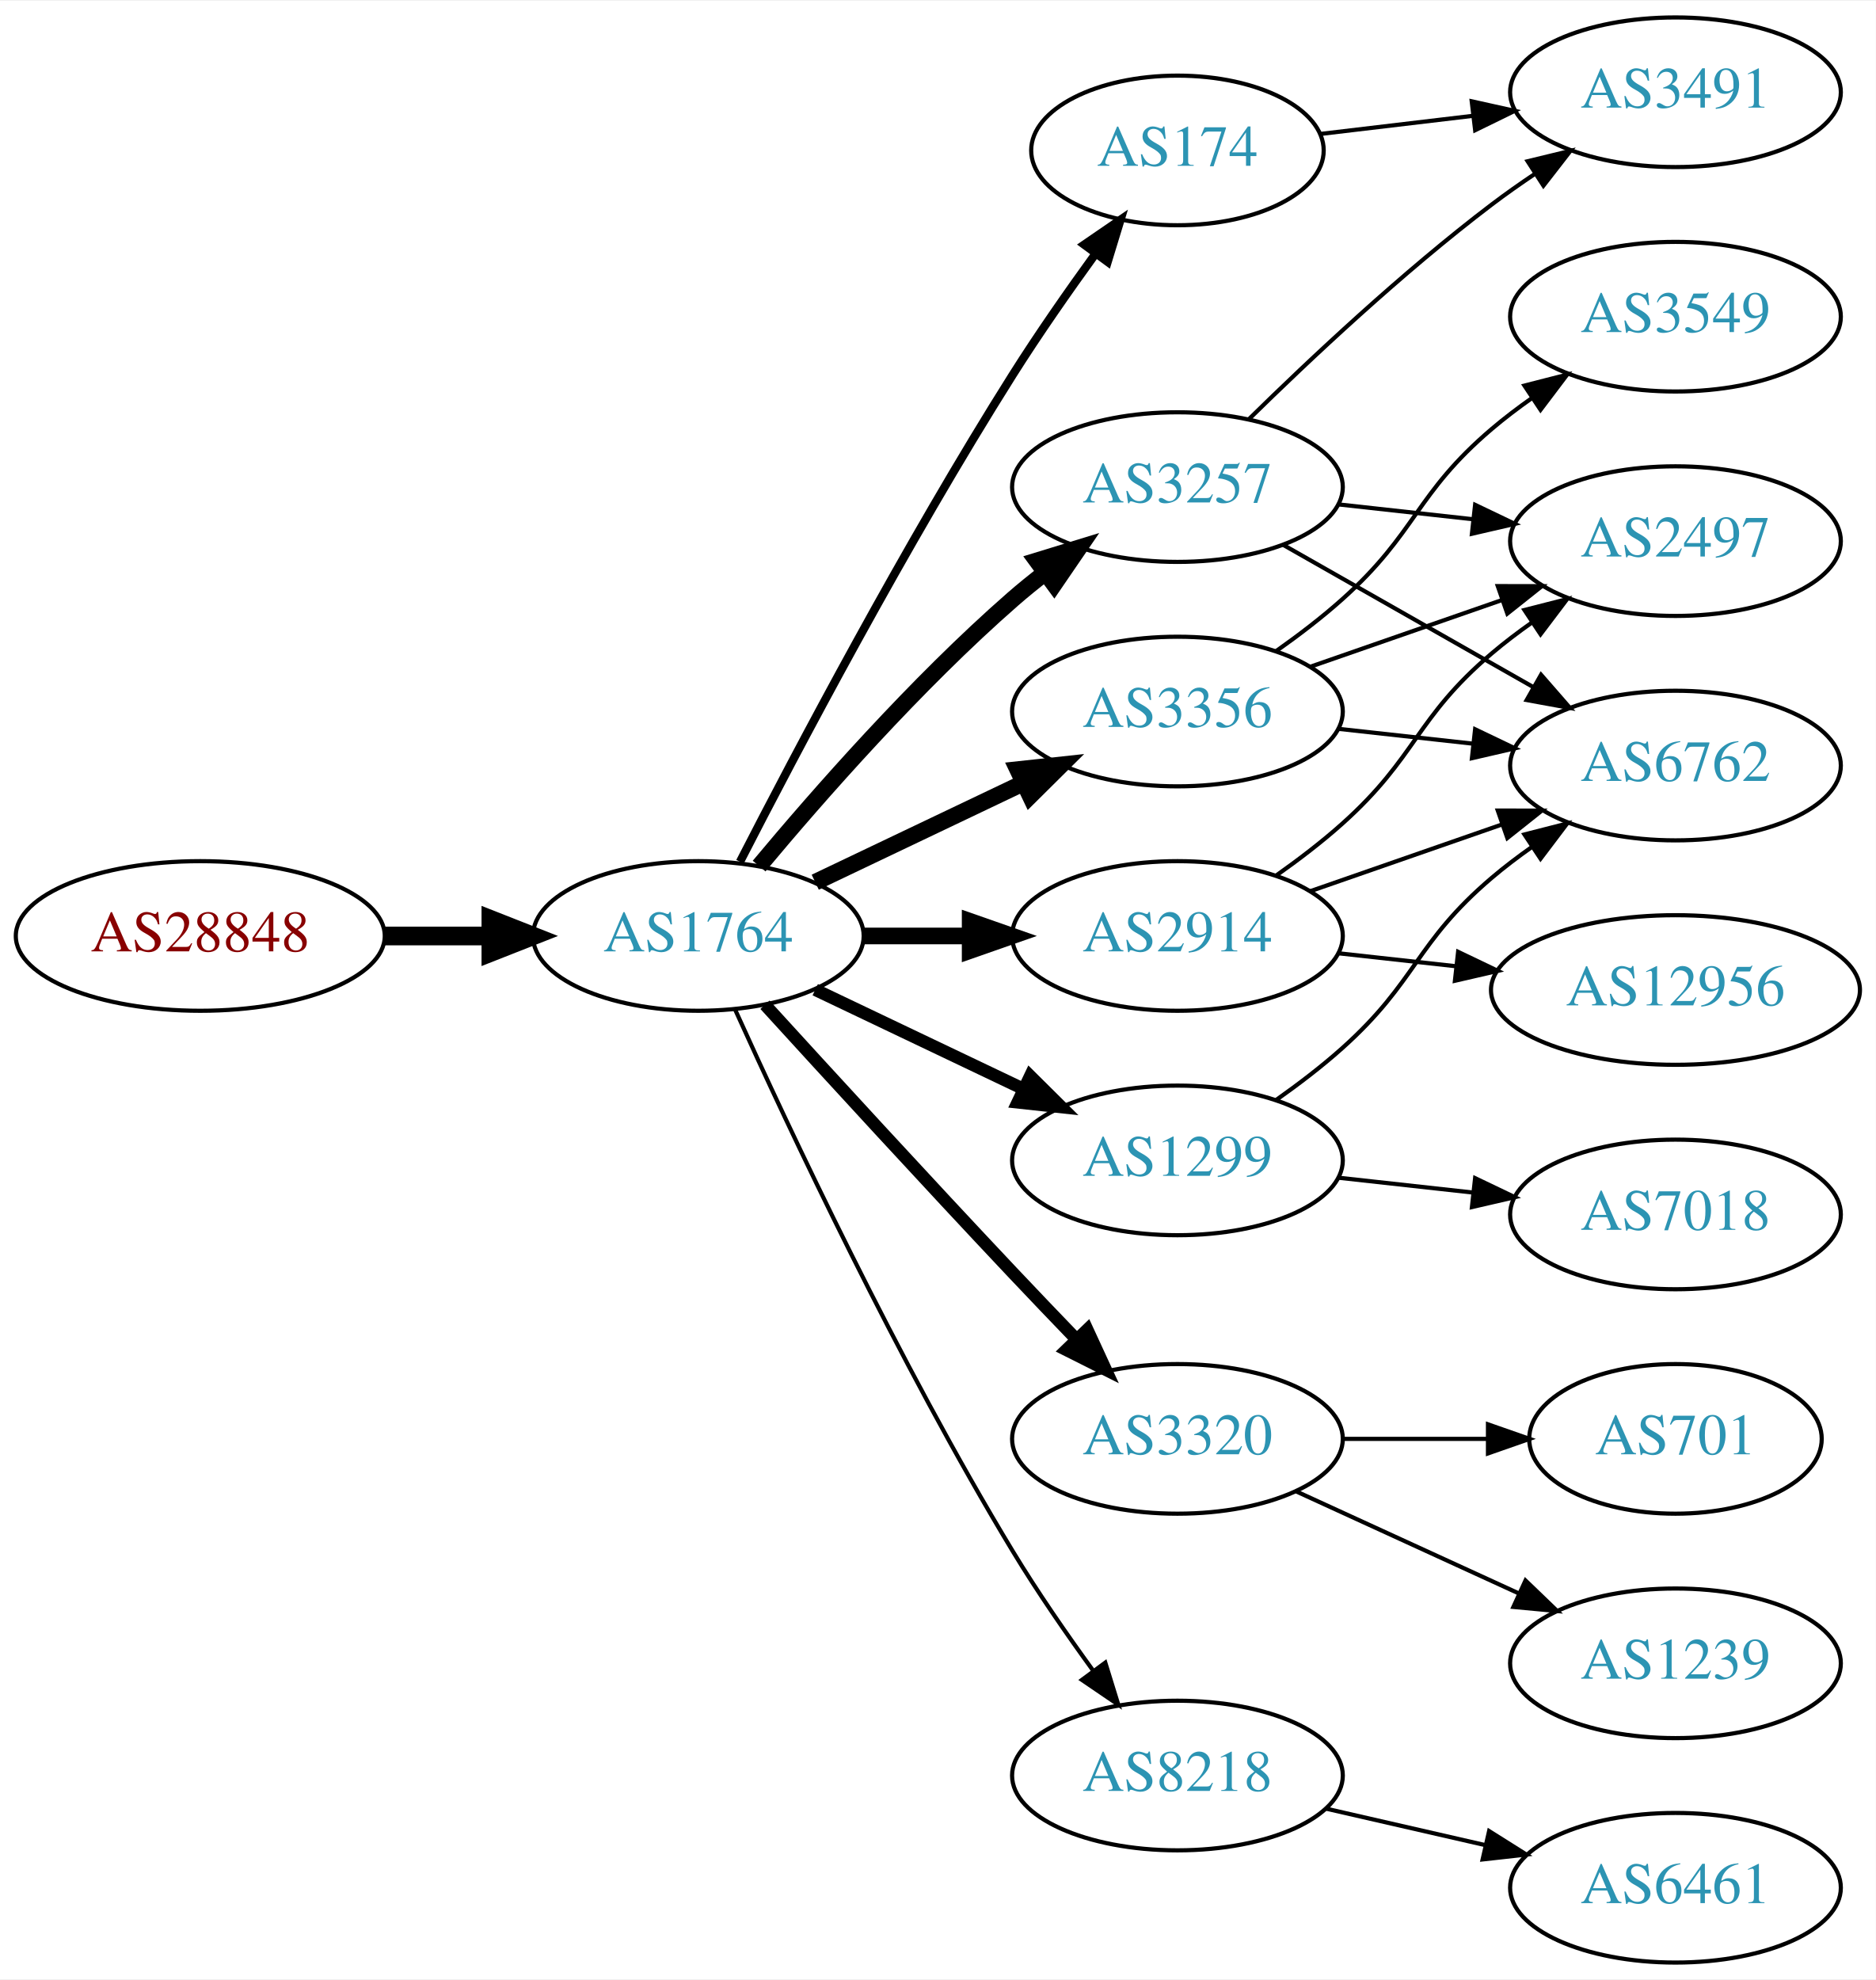
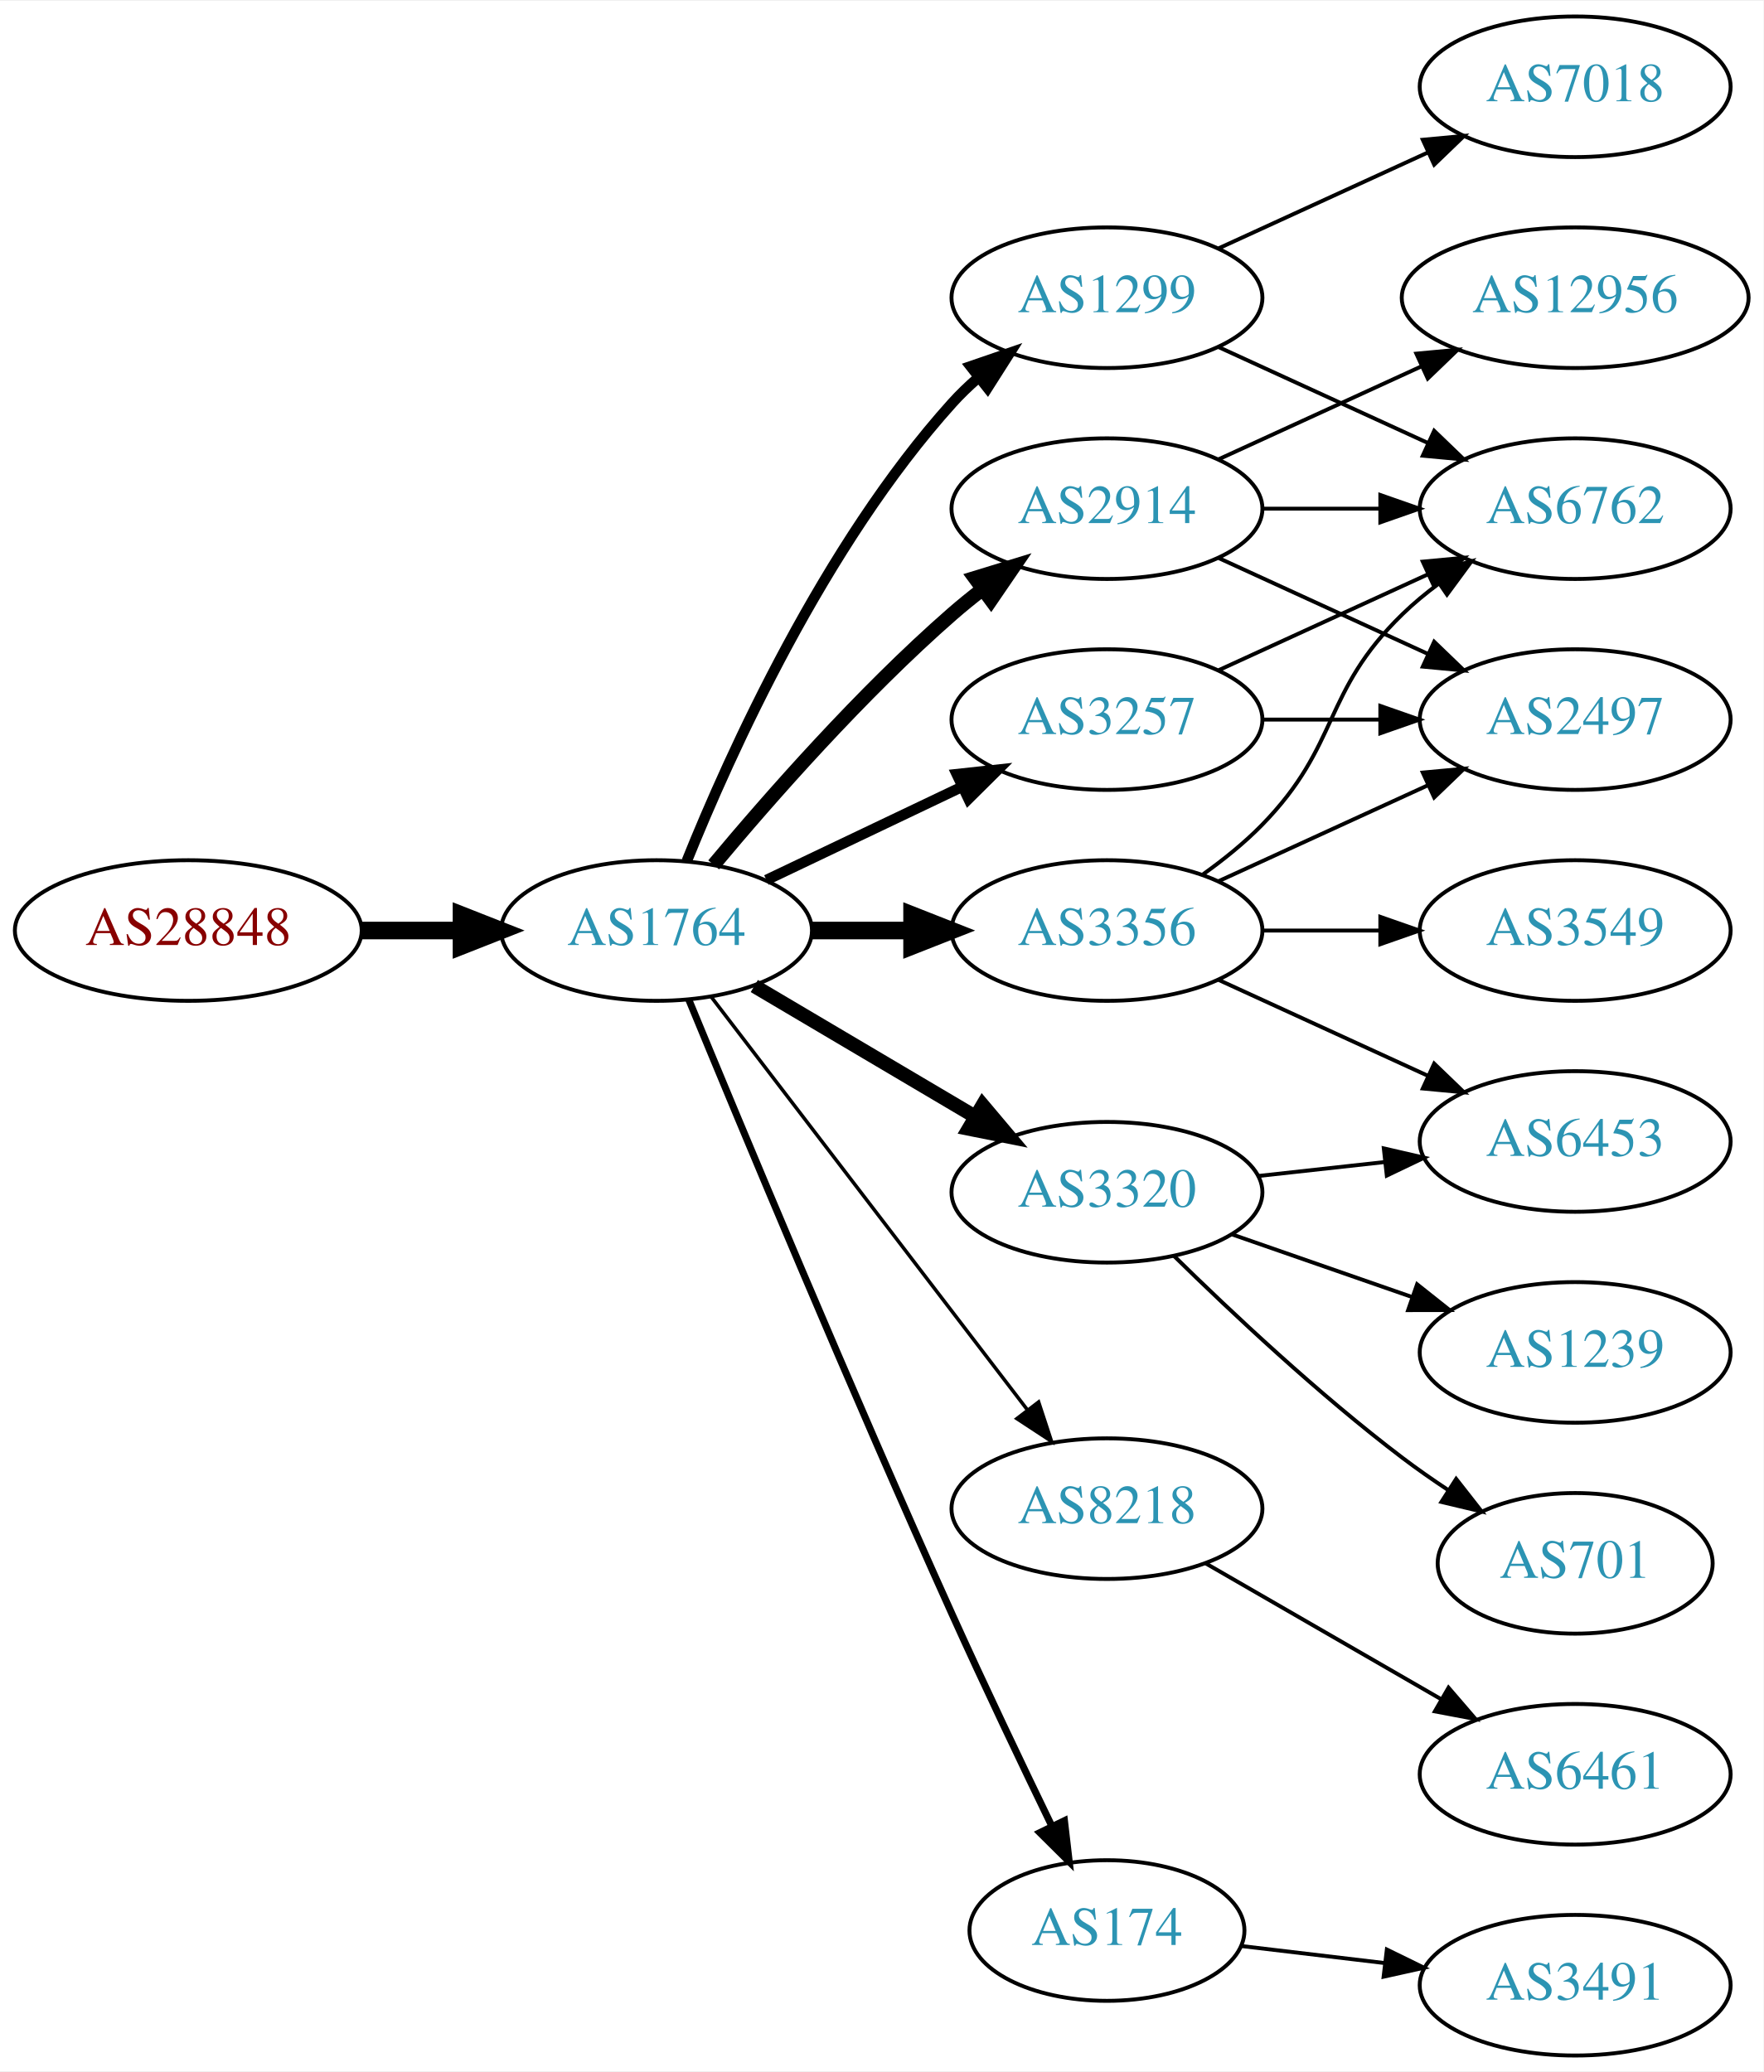
- <svg xmlns="http://www.w3.org/2000/svg" xmlns:xlink="http://www.w3.org/1999/xlink" width="451pt" height="476pt" viewBox="0.00 0.00 451.37 476.00">
-   <g id="graph0" class="graph" transform="scale(1 1) rotate(0) translate(4 472)">
-     <polygon fill="white" stroke="none" points="-4,4 -4,-472 447.37,-472 447.37,4 -4,4" />
+ <svg xmlns="http://www.w3.org/2000/svg" xmlns:xlink="http://www.w3.org/1999/xlink" width="451pt" height="530pt" viewBox="0.00 0.00 451.37 530.00">
+   <g id="graph0" class="graph" transform="scale(1 1) rotate(0) translate(4 526)">
+     <polygon fill="white" stroke="none" points="-4,4 -4,-526 447.37,-526 447.37,4 -4,4" />
    <g id="node1" class="node">
      <g id="a_node1">
        <a xlink:href="/asn/28848" xlink:title="AS28848 ~ UNIDO-AS [AT]">
-           <ellipse fill="#ffffff" stroke="black" cx="44.196" cy="-247" rx="44.393" ry="18" />
-           <text text-anchor="middle" x="44.196" y="-243.3" font-family="Times,serif" font-size="14.00" fill="#880000">AS28848</text>
+           <ellipse fill="#ffffff" stroke="black" cx="44.196" cy="-288" rx="44.393" ry="18" />
+           <text text-anchor="middle" x="44.196" y="-284.3" font-family="Times,serif" font-size="14.00" fill="#880000">AS28848</text>
        </a>
      </g>
    </g>
    <g id="node2" class="node">
      <g id="a_node2">
        <a xlink:href="/asn/1764" xlink:title="AS1764 ~ NEXTLAYER-AS [AT]">
-           <ellipse fill="#ffffff" stroke="black" cx="164.039" cy="-247" rx="39.794" ry="18" />
-           <text text-anchor="middle" x="164.039" y="-243.3" font-family="Times,serif" font-size="14.00" fill="#2c94b3">AS1764</text>
+           <ellipse fill="#ffffff" stroke="black" cx="164.039" cy="-288" rx="39.794" ry="18" />
+           <text text-anchor="middle" x="164.039" y="-284.3" font-family="Times,serif" font-size="14.00" fill="#2c94b3">AS1764</text>
        </a>
      </g>
    </g>
    <g id="edge1" class="edge">
-       <path fill="none" stroke="black" stroke-width="4.5" d="M88.407,-247C96.72,-247 105.482,-247 113.965,-247" />
-       <polygon fill="black" stroke="black" stroke-width="4.5" points="114.123,-250.938 124.123,-247 114.123,-243.063 114.123,-250.938" />
+       <path fill="none" stroke="black" stroke-width="4.5" d="M88.407,-288C96.72,-288 105.482,-288 113.965,-288" />
+       <polygon fill="black" stroke="black" stroke-width="4.5" points="114.123,-291.938 124.123,-288 114.123,-284.063 114.123,-291.938" />
    </g>
    <g id="node3" class="node">
      <g id="a_node3">
-         <a xlink:href="/asn/174" xlink:title="AS174 ~ Cogent Communications [US]">
-           <ellipse fill="#ffffff" stroke="black" cx="279.332" cy="-436" rx="35.194" ry="18" />
-           <text text-anchor="middle" x="279.332" y="-432.3" font-family="Times,serif" font-size="14.00" fill="#2c94b3">AS174</text>
+         <a xlink:href="/asn/2914" xlink:title="AS2914 ~ NTT America, Inc. [US]">
+           <ellipse fill="#ffffff" stroke="black" cx="279.332" cy="-396" rx="39.794" ry="18" />
+           <text text-anchor="middle" x="279.332" y="-392.3" font-family="Times,serif" font-size="14.00" fill="#2c94b3">AS2914</text>
        </a>
      </g>
    </g>
    <g id="edge2" class="edge">
-       <path fill="none" stroke="black" stroke-width="2" d="M174.065,-264.852C187.501,-291.055 213.95,-341.237 239.685,-382 245.841,-391.751 253.087,-402.127 259.631,-411.15" />
-       <polygon fill="black" stroke="black" stroke-width="2" points="256.892,-413.333 265.632,-419.322 262.534,-409.19 256.892,-413.333" />
+       <path fill="none" stroke="black" stroke-width="3.6" d="M178.669,-304.817C192.951,-321.929 216.498,-348.745 239.685,-369 242.151,-371.154 244.789,-373.294 247.487,-375.372" />
+       <polygon fill="black" stroke="black" stroke-width="3.6" points="245.512,-378.264 255.641,-381.37 249.66,-372.625 245.512,-378.264" />
    </g>
    <g id="node4" class="node">
      <g id="a_node4">
-         <a xlink:href="/asn/2914" xlink:title="AS2914 ~ NTT America, Inc. [US]">
-           <ellipse fill="#ffffff" stroke="black" cx="279.332" cy="-247" rx="39.794" ry="18" />
-           <text text-anchor="middle" x="279.332" y="-243.3" font-family="Times,serif" font-size="14.00" fill="#2c94b3">AS2914</text>
+         <a xlink:href="/asn/8218" xlink:title="AS8218 ~ legacy Neotelecoms [FR]">
+           <ellipse fill="#ffffff" stroke="black" cx="279.332" cy="-140" rx="39.794" ry="18" />
+           <text text-anchor="middle" x="279.332" y="-136.3" font-family="Times,serif" font-size="14.00" fill="#2c94b3">AS8218</text>
        </a>
      </g>
    </g>
    <g id="edge3" class="edge">
-       <path fill="none" stroke="black" stroke-width="4" d="M203.711,-247C211.914,-247 220.678,-247 229.21,-247" />
-       <polygon fill="black" stroke="black" stroke-width="4" points="229.449,-250.5 239.449,-247 229.449,-243.5 229.449,-250.5" />
+       <path fill="none" stroke="black" stroke-width="0.9" d="M178.035,-271.023C197.904,-245.066 235.954,-195.36 259.048,-165.191" />
+       <polygon fill="black" stroke="black" stroke-width="0.9" points="261.839,-167.303 265.138,-157.235 256.28,-163.048 261.839,-167.303" />
    </g>
    <g id="node5" class="node">
      <g id="a_node5">
-         <a xlink:href="/asn/3356" xlink:title="AS3356 ~ Level 3 Parent, LLC [US]">
-           <ellipse fill="#ffffff" stroke="black" cx="279.332" cy="-301" rx="39.794" ry="18" />
-           <text text-anchor="middle" x="279.332" y="-297.3" font-family="Times,serif" font-size="14.00" fill="#2c94b3">AS3356</text>
+         <a xlink:href="/asn/1299" xlink:title="AS1299 ~ Telia Carrier [EU]">
+           <ellipse fill="#ffffff" stroke="black" cx="279.332" cy="-450" rx="39.794" ry="18" />
+           <text text-anchor="middle" x="279.332" y="-446.3" font-family="Times,serif" font-size="14.00" fill="#2c94b3">AS1299</text>
        </a>
      </g>
    </g>
    <g id="edge4" class="edge">
-       <path fill="none" stroke="black" stroke-width="4" d="M192.175,-259.934C207.169,-267.081 225.99,-276.052 242.213,-283.785" />
-       <polygon fill="black" stroke="black" stroke-width="4" points="240.884,-287.028 251.417,-288.171 243.895,-280.709 240.884,-287.028" />
+       <path fill="none" stroke="black" stroke-width="2.7" d="M171.786,-305.787C182.837,-333.243 206.891,-386.578 239.685,-423 241.688,-425.224 243.906,-427.363 246.239,-429.397" />
+       <polygon fill="black" stroke="black" stroke-width="2.7" points="244.437,-432.433 254.458,-435.873 248.769,-426.935 244.437,-432.433" />
    </g>
    <g id="node6" class="node">
      <g id="a_node6">
-         <a xlink:href="/asn/1299" xlink:title="AS1299 ~ Telia Carrier [EU]">
-           <ellipse fill="#ffffff" stroke="black" cx="279.332" cy="-193" rx="39.794" ry="18" />
-           <text text-anchor="middle" x="279.332" y="-189.3" font-family="Times,serif" font-size="14.00" fill="#2c94b3">AS1299</text>
+         <a xlink:href="/asn/3320" xlink:title="AS3320 ~ DTAG [DE]">
+           <ellipse fill="#ffffff" stroke="black" cx="279.332" cy="-221" rx="39.794" ry="18" />
+           <text text-anchor="middle" x="279.332" y="-217.3" font-family="Times,serif" font-size="14.00" fill="#2c94b3">AS3320</text>
        </a>
      </g>
    </g>
    <g id="edge5" class="edge">
-       <path fill="none" stroke="black" stroke-width="3" d="M192.175,-234.066C207.169,-226.919 225.99,-217.948 242.213,-210.215" />
-       <polygon fill="black" stroke="black" stroke-width="3" points="243.895,-213.291 251.417,-205.829 240.884,-206.972 243.895,-213.291" />
+       <path fill="none" stroke="black" stroke-width="3.6" d="M189.065,-273.791C205.437,-264.109 227.325,-251.165 245.329,-240.518" />
+       <polygon fill="black" stroke="black" stroke-width="3.6" points="247.514,-243.292 254.34,-235.188 243.951,-237.266 247.514,-243.292" />
    </g>
    <g id="node7" class="node">
      <g id="a_node7">
-         <a xlink:href="/asn/3320" xlink:title="AS3320 ~ DTAG [DE]">
-           <ellipse fill="#ffffff" stroke="black" cx="279.332" cy="-126" rx="39.794" ry="18" />
-           <text text-anchor="middle" x="279.332" y="-122.3" font-family="Times,serif" font-size="14.00" fill="#2c94b3">AS3320</text>
+         <a xlink:href="/asn/3356" xlink:title="AS3356 ~ Level 3 Parent, LLC [US]">
+           <ellipse fill="#ffffff" stroke="black" cx="279.332" cy="-288" rx="39.794" ry="18" />
+           <text text-anchor="middle" x="279.332" y="-284.3" font-family="Times,serif" font-size="14.00" fill="#2c94b3">AS3356</text>
        </a>
      </g>
    </g>
    <g id="edge6" class="edge">
-       <path fill="none" stroke="black" stroke-width="3" d="M180.08,-230.45C195.076,-214.005 218.817,-188.115 239.685,-166 244.583,-160.809 249.874,-155.282 254.923,-150.045" />
-       <polygon fill="black" stroke="black" stroke-width="3" points="257.636,-152.274 262.072,-142.653 252.604,-147.407 257.636,-152.274" />
+       <path fill="none" stroke="black" stroke-width="4.5" d="M203.711,-288C211.914,-288 220.678,-288 229.21,-288" />
+       <polygon fill="black" stroke="black" stroke-width="4.5" points="229.449,-291.938 239.449,-288 229.449,-284.063 229.449,-291.938" />
    </g>
    <g id="node8" class="node">
      <g id="a_node8">
-         <a xlink:href="/asn/8218" xlink:title="AS8218 ~ legacy Neotelecoms [FR]">
-           <ellipse fill="#ffffff" stroke="black" cx="279.332" cy="-45" rx="39.794" ry="18" />
-           <text text-anchor="middle" x="279.332" y="-41.3" font-family="Times,serif" font-size="14.00" fill="#2c94b3">AS8218</text>
+         <a xlink:href="/asn/3257" xlink:title="AS3257 ~ GTT [DE]">
+           <ellipse fill="#ffffff" stroke="black" cx="279.332" cy="-342" rx="39.794" ry="18" />
+           <text text-anchor="middle" x="279.332" y="-338.3" font-family="Times,serif" font-size="14.00" fill="#2c94b3">AS3257</text>
        </a>
      </g>
    </g>
    <g id="edge7" class="edge">
-       <path fill="none" stroke="black" d="M172.926,-229.215C185.703,-200.94 212.273,-144.303 239.685,-99 245.565,-89.283 252.642,-79.048 259.125,-70.132" />
-       <polygon fill="black" stroke="black" points="261.971,-72.171 265.1,-62.049 256.341,-68.01 261.971,-72.171" />
+       <path fill="none" stroke="black" stroke-width="2.7" d="M192.175,-300.934C207.169,-308.081 225.99,-317.052 242.213,-324.785" />
+       <polygon fill="black" stroke="black" stroke-width="2.7" points="240.884,-328.028 251.417,-329.171 243.895,-321.709 240.884,-328.028" />
    </g>
    <g id="node9" class="node">
      <g id="a_node9">
-         <a xlink:href="/asn/3257" xlink:title="AS3257 ~ GTT [DE]">
-           <ellipse fill="#ffffff" stroke="black" cx="279.332" cy="-355" rx="39.794" ry="18" />
-           <text text-anchor="middle" x="279.332" y="-351.3" font-family="Times,serif" font-size="14.00" fill="#2c94b3">AS3257</text>
+         <a xlink:href="/asn/174" xlink:title="AS174 ~ Cogent Communications [US]">
+           <ellipse fill="#ffffff" stroke="black" cx="279.332" cy="-32" rx="35.194" ry="18" />
+           <text text-anchor="middle" x="279.332" y="-28.3" font-family="Times,serif" font-size="14.00" fill="#2c94b3">AS174</text>
        </a>
      </g>
    </g>
    <g id="edge8" class="edge">
-       <path fill="none" stroke="black" stroke-width="4" d="M178.669,-263.817C192.951,-280.929 216.498,-307.745 239.685,-328 242.151,-330.154 244.789,-332.294 247.487,-334.372" />
-       <polygon fill="black" stroke="black" stroke-width="4" points="245.512,-337.264 255.641,-340.37 249.66,-331.625 245.512,-337.264" />
-     </g>
-     <g id="node13" class="node">
-       <g id="a_node13">
-         <a xlink:href="/asn/3491" xlink:title="AS3491 ~ PCCW Global, Inc. [US]">
-           <ellipse fill="#ffffff" stroke="black" cx="399.174" cy="-450" rx="39.794" ry="18" />
-           <text text-anchor="middle" x="399.174" y="-446.3" font-family="Times,serif" font-size="14.00" fill="#2c94b3">AS3491</text>
-         </a>
-       </g>
-     </g>
-     <g id="edge12" class="edge">
-       <path fill="none" stroke="black" d="M313.785,-439.974C325.162,-441.326 338.107,-442.864 350.383,-444.322" />
-       <polygon fill="black" stroke="black" points="350.145,-447.819 360.488,-445.523 350.971,-440.867 350.145,-447.819" />
+       <path fill="none" stroke="black" stroke-width="1.8" d="M172.318,-270.257C185.399,-238.528 213.924,-170.046 239.685,-113 247.916,-94.773 257.609,-74.46 265.229,-58.736" />
+       <polygon fill="black" stroke="black" stroke-width="1.8" points="268.447,-60.121 269.673,-49.597 262.152,-57.059 268.447,-60.121" />
    </g>
    <g id="node10" class="node">
      <g id="a_node10">
        <a xlink:href="/asn/6762" xlink:title="AS6762 ~ TELECOM ITALIA SPARKLE S.p.A. [IT]">
-           <ellipse fill="#ffffff" stroke="black" cx="399.174" cy="-288" rx="39.794" ry="18" />
-           <text text-anchor="middle" x="399.174" y="-284.3" font-family="Times,serif" font-size="14.00" fill="#2c94b3">AS6762</text>
+           <ellipse fill="#ffffff" stroke="black" cx="399.174" cy="-396" rx="39.794" ry="18" />
+           <text text-anchor="middle" x="399.174" y="-392.3" font-family="Times,serif" font-size="14.00" fill="#2c94b3">AS6762</text>
        </a>
      </g>
    </g>
    <g id="edge9" class="edge">
-       <path fill="none" stroke="black" d="M311.293,-257.772C325.39,-262.677 342.266,-268.548 357.38,-273.807" />
-       <polygon fill="black" stroke="black" points="356.415,-277.177 367.01,-277.157 358.715,-270.566 356.415,-277.177" />
+       <path fill="none" stroke="black" d="M319.244,-396C328.798,-396 339.147,-396 349.11,-396" />
+       <polygon fill="black" stroke="black" points="349.302,-399.5 359.302,-396 349.302,-392.5 349.302,-399.5" />
    </g>
    <g id="node11" class="node">
      <g id="a_node11">
        <a xlink:href="/asn/2497" xlink:title="AS2497 ~ Internet Initiative Japan Inc. [JP]">
          <ellipse fill="#ffffff" stroke="black" cx="399.174" cy="-342" rx="39.794" ry="18" />
          <text text-anchor="middle" x="399.174" y="-338.3" font-family="Times,serif" font-size="14.00" fill="#2c94b3">AS2497</text>
        </a>
      </g>
    </g>
    <g id="edge10" class="edge">
-       <path fill="none" stroke="black" d="M303.096,-261.546C308.495,-265.359 314.099,-269.633 318.978,-274 337.048,-290.172 336.5,-299.296 354.978,-315 358,-317.568 361.289,-320.065 364.658,-322.437" />
-       <polygon fill="black" stroke="black" points="362.828,-325.423 373.093,-328.045 366.703,-319.594 362.828,-325.423" />
+       <path fill="none" stroke="black" d="M307.96,-383.339C323.917,-376.027 344.188,-366.739 361.471,-358.819" />
+       <polygon fill="black" stroke="black" points="363.085,-361.929 370.718,-354.581 360.169,-355.565 363.085,-361.929" />
    </g>
    <g id="node12" class="node">
      <g id="a_node12">
        <a xlink:href="/asn/12956" xlink:title="AS12956 ~ TELXIUS [ES]">
-           <ellipse fill="#ffffff" stroke="black" cx="399.174" cy="-234" rx="44.393" ry="18" />
-           <text text-anchor="middle" x="399.174" y="-230.3" font-family="Times,serif" font-size="14.00" fill="#2c94b3">AS12956</text>
+           <ellipse fill="#ffffff" stroke="black" cx="399.174" cy="-450" rx="44.393" ry="18" />
+           <text text-anchor="middle" x="399.174" y="-446.3" font-family="Times,serif" font-size="14.00" fill="#2c94b3">AS12956</text>
        </a>
      </g>
    </g>
    <g id="edge11" class="edge">
-       <path fill="none" stroke="black" d="M317.942,-242.851C326.945,-241.858 336.715,-240.78 346.238,-239.729" />
-       <polygon fill="black" stroke="black" points="346.871,-243.181 356.426,-238.605 346.103,-236.223 346.871,-243.181" />
-     </g>
-     <g id="edge15" class="edge">
-       <path fill="none" stroke="black" d="M317.942,-296.851C328.253,-295.713 339.57,-294.465 350.37,-293.274" />
-       <polygon fill="black" stroke="black" points="350.961,-296.73 360.517,-292.154 350.194,-289.772 350.961,-296.73" />
+       <path fill="none" stroke="black" d="M307.96,-408.661C323.458,-415.762 343.025,-424.728 359.971,-432.494" />
+       <polygon fill="black" stroke="black" points="358.525,-435.681 369.074,-436.665 361.441,-429.317 358.525,-435.681" />
+     </g>
+     <g id="node13" class="node">
+       <g id="a_node13">
+         <a xlink:href="/asn/6461" xlink:title="AS6461 ~ Zayo Bandwidth [US]">
+           <ellipse fill="#ffffff" stroke="black" cx="399.174" cy="-72" rx="39.794" ry="18" />
+           <text text-anchor="middle" x="399.174" y="-68.3" font-family="Times,serif" font-size="14.00" fill="#2c94b3">AS6461</text>
+         </a>
+       </g>
+     </g>
+     <g id="edge12" class="edge">
+       <path fill="none" stroke="black" d="M304.463,-126.075C321.902,-116.012 345.676,-102.293 364.914,-91.192" />
+       <polygon fill="black" stroke="black" points="366.758,-94.169 373.67,-86.14 363.259,-88.106 366.758,-94.169" />
    </g>
    <g id="edge13" class="edge">
-       <path fill="none" stroke="black" d="M311.293,-311.772C325.39,-316.677 342.266,-322.548 357.38,-327.807" />
-       <polygon fill="black" stroke="black" points="356.415,-331.177 367.01,-331.157 358.715,-324.566 356.415,-331.177" />
+       <path fill="none" stroke="black" d="M307.96,-437.339C323.917,-430.027 344.188,-420.739 361.471,-412.819" />
+       <polygon fill="black" stroke="black" points="363.085,-415.929 370.718,-408.581 360.169,-409.565 363.085,-415.929" />
    </g>
    <g id="node14" class="node">
      <g id="a_node14">
-         <a xlink:href="/asn/3549" xlink:title="AS3549 ~ Level 3 Parent, LLC [US]">
-           <ellipse fill="#ffffff" stroke="black" cx="399.174" cy="-396" rx="39.794" ry="18" />
-           <text text-anchor="middle" x="399.174" y="-392.3" font-family="Times,serif" font-size="14.00" fill="#2c94b3">AS3549</text>
+         <a xlink:href="/asn/7018" xlink:title="AS7018 ~ AT&amp;T Services, Inc. [US]">
+           <ellipse fill="#ffffff" stroke="black" cx="399.174" cy="-504" rx="39.794" ry="18" />
+           <text text-anchor="middle" x="399.174" y="-500.3" font-family="Times,serif" font-size="14.00" fill="#2c94b3">AS7018</text>
        </a>
      </g>
    </g>
    <g id="edge14" class="edge">
-       <path fill="none" stroke="black" d="M303.096,-315.546C308.495,-319.359 314.099,-323.633 318.978,-328 337.048,-344.172 336.5,-353.296 354.978,-369 358,-371.568 361.289,-374.065 364.658,-376.437" />
-       <polygon fill="black" stroke="black" points="362.828,-379.423 373.093,-382.045 366.703,-373.594 362.828,-379.423" />
-     </g>
-     <g id="edge17" class="edge">
-       <path fill="none" stroke="black" d="M303.096,-207.546C308.495,-211.359 314.099,-215.633 318.978,-220 337.048,-236.172 336.5,-245.296 354.978,-261 358,-263.568 361.289,-266.065 364.658,-268.437" />
-       <polygon fill="black" stroke="black" points="362.828,-271.423 373.093,-274.045 366.703,-265.594 362.828,-271.423" />
+       <path fill="none" stroke="black" d="M307.96,-462.661C323.917,-469.973 344.188,-479.261 361.471,-487.181" />
+       <polygon fill="black" stroke="black" points="360.169,-490.435 370.718,-491.419 363.085,-484.071 360.169,-490.435" />
    </g>
    <g id="node15" class="node">
      <g id="a_node15">
-         <a xlink:href="/asn/7018" xlink:title="AS7018 ~ AT&amp;T Services, Inc. [US]">
+         <a xlink:href="/asn/1239" xlink:title="AS1239 ~ Sprint [US]">
          <ellipse fill="#ffffff" stroke="black" cx="399.174" cy="-180" rx="39.794" ry="18" />
-           <text text-anchor="middle" x="399.174" y="-176.3" font-family="Times,serif" font-size="14.00" fill="#2c94b3">AS7018</text>
-         </a>
-       </g>
-     </g>
-     <g id="edge16" class="edge">
-       <path fill="none" stroke="black" d="M317.942,-188.851C328.253,-187.713 339.57,-186.465 350.37,-185.274" />
-       <polygon fill="black" stroke="black" points="350.961,-188.73 360.517,-184.154 350.194,-181.772 350.961,-188.73" />
+           <text text-anchor="middle" x="399.174" y="-176.3" font-family="Times,serif" font-size="14.00" fill="#2c94b3">AS1239</text>
+         </a>
+       </g>
+     </g>
+     <g id="edge15" class="edge">
+       <path fill="none" stroke="black" d="M311.293,-210.228C325.39,-205.323 342.266,-199.452 357.38,-194.193" />
+       <polygon fill="black" stroke="black" points="358.715,-197.434 367.01,-190.843 356.415,-190.823 358.715,-197.434" />
    </g>
    <g id="node16" class="node">
      <g id="a_node16">
-         <a xlink:href="/asn/1239" xlink:title="AS1239 ~ Sprint [US]">
-           <ellipse fill="#ffffff" stroke="black" cx="399.174" cy="-72" rx="39.794" ry="18" />
-           <text text-anchor="middle" x="399.174" y="-68.3" font-family="Times,serif" font-size="14.00" fill="#2c94b3">AS1239</text>
-         </a>
-       </g>
-     </g>
-     <g id="edge18" class="edge">
-       <path fill="none" stroke="black" d="M307.96,-113.339C323.917,-106.027 344.188,-96.739 361.471,-88.819" />
-       <polygon fill="black" stroke="black" points="363.085,-91.929 370.718,-84.581 360.169,-85.565 363.085,-91.929" />
+         <a xlink:href="/asn/6453" xlink:title="AS6453 ~ TATA COMMUNICATIONS (AMERICA) INC [US]">
+           <ellipse fill="#ffffff" stroke="black" cx="399.174" cy="-234" rx="39.794" ry="18" />
+           <text text-anchor="middle" x="399.174" y="-230.3" font-family="Times,serif" font-size="14.00" fill="#2c94b3">AS6453</text>
+         </a>
+       </g>
+     </g>
+     <g id="edge16" class="edge">
+       <path fill="none" stroke="black" d="M317.942,-225.149C328.253,-226.287 339.57,-227.535 350.37,-228.726" />
+       <polygon fill="black" stroke="black" points="350.194,-232.228 360.517,-229.846 350.961,-225.27 350.194,-232.228" />
    </g>
    <g id="node17" class="node">
      <g id="a_node17">
        <a xlink:href="/asn/701" xlink:title="AS701 ~ UUNET [US]">
          <ellipse fill="#ffffff" stroke="black" cx="399.174" cy="-126" rx="35.194" ry="18" />
          <text text-anchor="middle" x="399.174" y="-122.3" font-family="Times,serif" font-size="14.00" fill="#2c94b3">AS701</text>
        </a>
      </g>
    </g>
-     <g id="edge19" class="edge">
-       <path fill="none" stroke="black" d="M319.244,-126C330.331,-126 342.491,-126 353.873,-126" />
-       <polygon fill="black" stroke="black" points="354.055,-129.5 364.055,-126 354.055,-122.5 354.055,-129.5" />
+     <g id="edge17" class="edge">
+       <path fill="none" stroke="black" d="M296.48,-204.704C311.116,-190.329 333.605,-169.205 354.978,-153 358.645,-150.22 362.605,-147.454 366.589,-144.813" />
+       <polygon fill="black" stroke="black" points="368.709,-147.611 375.241,-139.269 364.933,-141.717 368.709,-147.611" />
+     </g>
+     <g id="edge20" class="edge">
+       <path fill="none" stroke="black" d="M303.926,-302.389C309.182,-306.148 314.513,-310.437 318.978,-315 339.151,-335.617 334.285,-348.906 354.978,-369 357.823,-371.763 360.997,-374.386 364.297,-376.834" />
+       <polygon fill="black" stroke="black" points="362.414,-379.786 372.645,-382.538 366.363,-374.006 362.414,-379.786" />
+     </g>
+     <g id="edge22" class="edge">
+       <path fill="none" stroke="black" d="M307.96,-300.661C323.917,-307.973 344.188,-317.261 361.471,-325.181" />
+       <polygon fill="black" stroke="black" points="360.169,-328.435 370.718,-329.419 363.085,-322.071 360.169,-328.435" />
+     </g>
+     <g id="edge23" class="edge">
+       <path fill="none" stroke="black" d="M307.96,-275.339C323.917,-268.027 344.188,-258.739 361.471,-250.819" />
+       <polygon fill="black" stroke="black" points="363.085,-253.929 370.718,-246.581 360.169,-247.565 363.085,-253.929" />
    </g>
    <g id="node18" class="node">
      <g id="a_node18">
-         <a xlink:href="/asn/6461" xlink:title="AS6461 ~ Zayo Bandwidth [US]">
+         <a xlink:href="/asn/3549" xlink:title="AS3549 ~ Level 3 Parent, LLC [US]">
+           <ellipse fill="#ffffff" stroke="black" cx="399.174" cy="-288" rx="39.794" ry="18" />
+           <text text-anchor="middle" x="399.174" y="-284.3" font-family="Times,serif" font-size="14.00" fill="#2c94b3">AS3549</text>
+         </a>
+       </g>
+     </g>
+     <g id="edge21" class="edge">
+       <path fill="none" stroke="black" d="M319.244,-288C328.798,-288 339.147,-288 349.11,-288" />
+       <polygon fill="black" stroke="black" points="349.302,-291.5 359.302,-288 349.302,-284.5 349.302,-291.5" />
+     </g>
+     <g id="edge19" class="edge">
+       <path fill="none" stroke="black" d="M307.96,-354.661C323.917,-361.973 344.188,-371.261 361.471,-379.181" />
+       <polygon fill="black" stroke="black" points="360.169,-382.435 370.718,-383.419 363.085,-376.071 360.169,-382.435" />
+     </g>
+     <g id="edge18" class="edge">
+       <path fill="none" stroke="black" d="M319.244,-342C328.798,-342 339.147,-342 349.11,-342" />
+       <polygon fill="black" stroke="black" points="349.302,-345.5 359.302,-342 349.302,-338.5 349.302,-345.5" />
+     </g>
+     <g id="node19" class="node">
+       <g id="a_node19">
+         <a xlink:href="/asn/3491" xlink:title="AS3491 ~ PCCW Global, Inc. [US]">
          <ellipse fill="#ffffff" stroke="black" cx="399.174" cy="-18" rx="39.794" ry="18" />
-           <text text-anchor="middle" x="399.174" y="-14.3" font-family="Times,serif" font-size="14.00" fill="#2c94b3">AS6461</text>
-         </a>
-       </g>
-     </g>
-     <g id="edge20" class="edge">
-       <path fill="none" stroke="black" d="M315.051,-37.045C327.051,-34.296 340.672,-31.175 353.364,-28.267" />
-       <polygon fill="black" stroke="black" points="354.33,-31.636 363.296,-25.991 352.767,-24.813 354.33,-31.636" />
-     </g>
-     <g id="edge21" class="edge">
-       <path fill="none" stroke="black" d="M304.749,-341.118C322.208,-331.191 345.909,-317.716 365.069,-306.822" />
-       <polygon fill="black" stroke="black" points="366.825,-309.85 373.788,-301.865 363.365,-303.765 366.825,-309.85" />
-     </g>
-     <g id="edge23" class="edge">
-       <path fill="none" stroke="black" d="M317.942,-350.851C328.253,-349.713 339.57,-348.465 350.37,-347.274" />
-       <polygon fill="black" stroke="black" points="350.961,-350.73 360.517,-346.154 350.194,-343.772 350.961,-350.73" />
-     </g>
-     <g id="edge22" class="edge">
-       <path fill="none" stroke="black" d="M296.48,-371.296C311.116,-385.671 333.605,-406.795 354.978,-423 358.308,-425.525 361.88,-428.037 365.492,-430.456" />
-       <polygon fill="black" stroke="black" points="363.597,-433.399 373.895,-435.892 367.399,-427.522 363.597,-433.399" />
+           <text text-anchor="middle" x="399.174" y="-14.3" font-family="Times,serif" font-size="14.00" fill="#2c94b3">AS3491</text>
+         </a>
+       </g>
+     </g>
+     <g id="edge24" class="edge">
+       <path fill="none" stroke="black" d="M313.785,-28.026C325.162,-26.674 338.107,-25.136 350.383,-23.678" />
+       <polygon fill="black" stroke="black" points="350.971,-27.133 360.488,-22.477 350.145,-20.181 350.971,-27.133" />
    </g>
  </g>
</svg>
